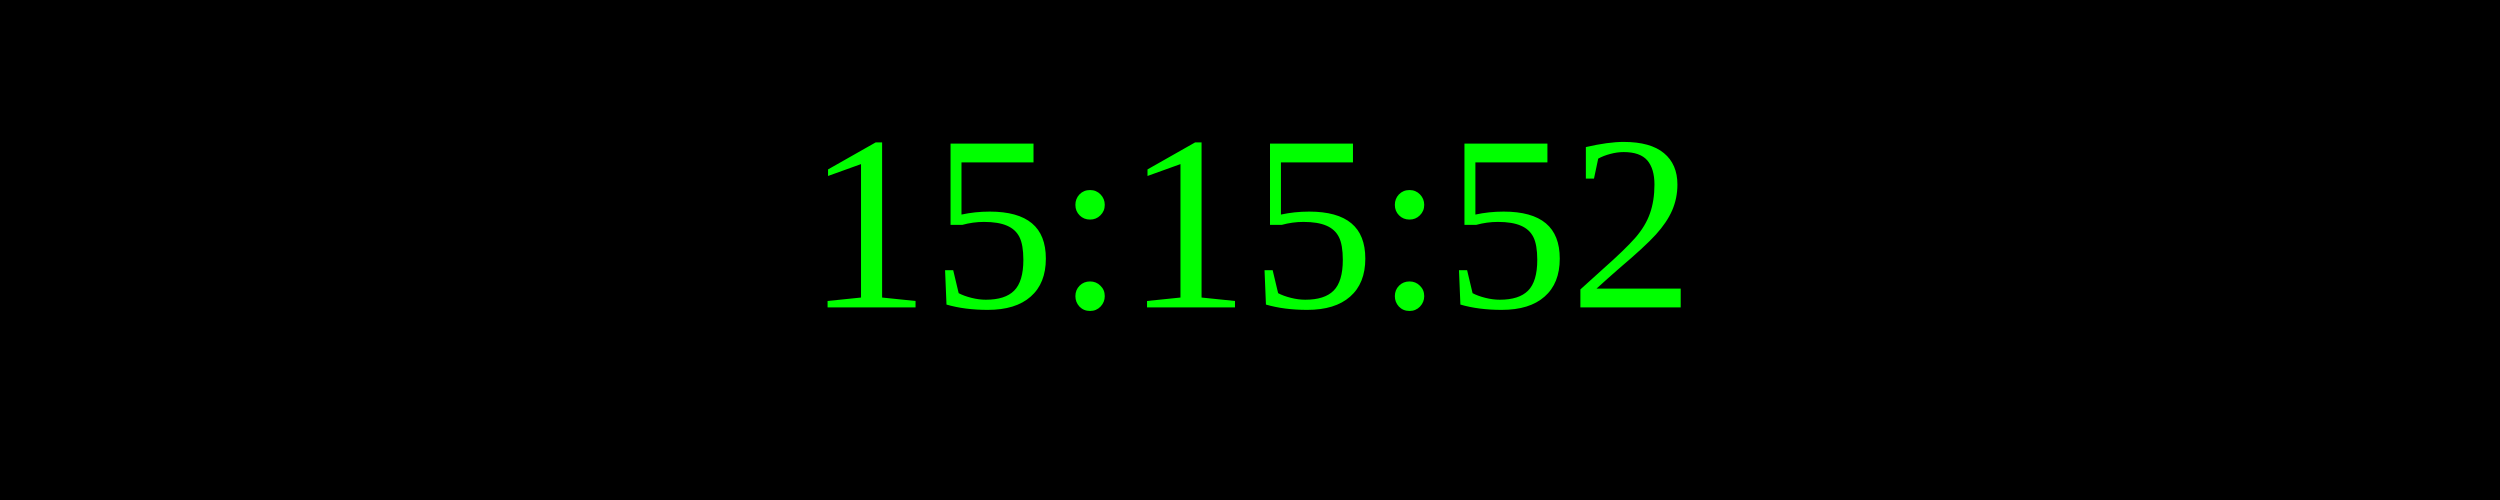
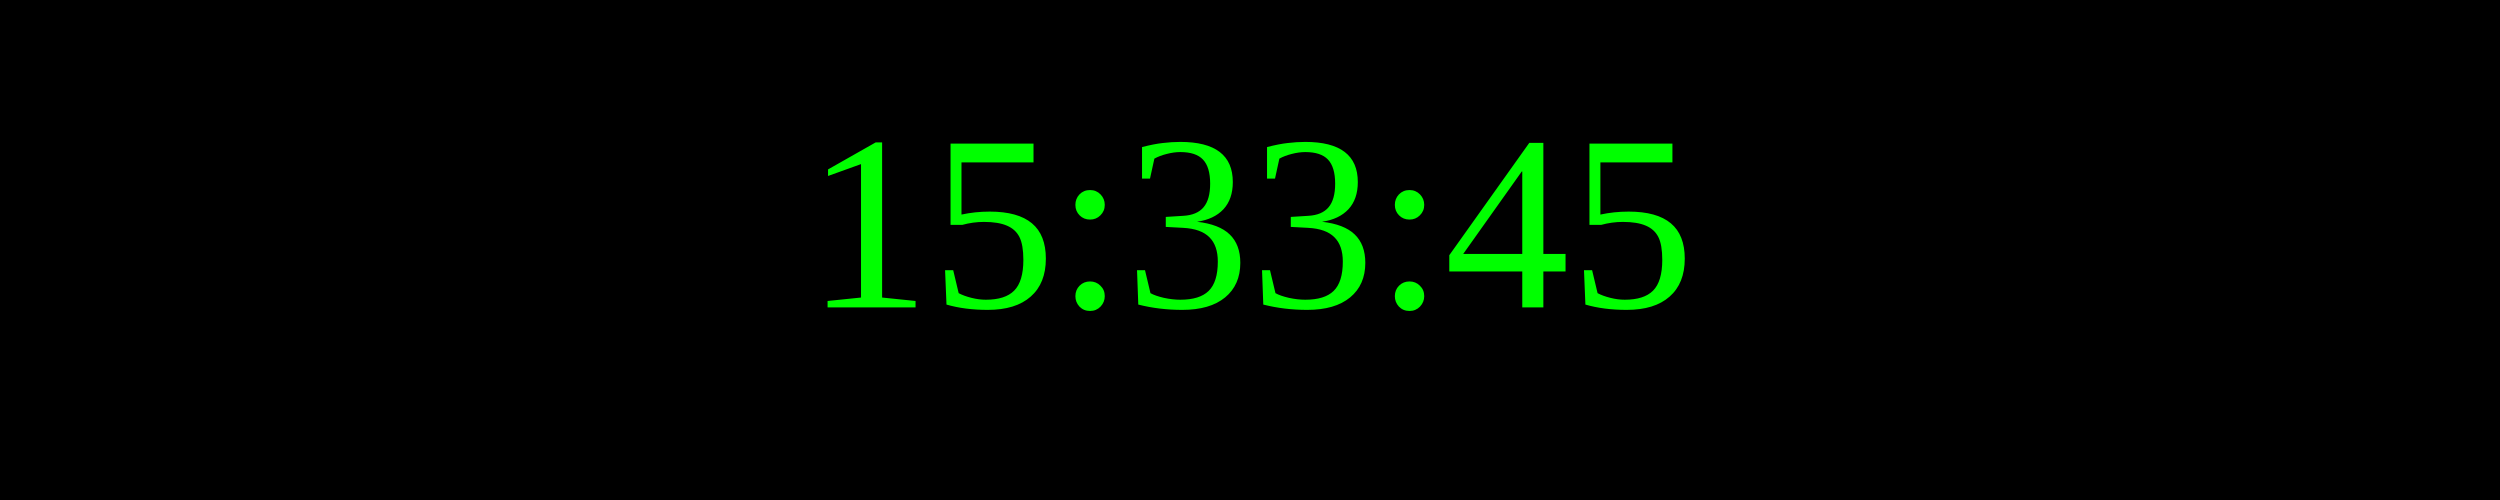
<svg xmlns="http://www.w3.org/2000/svg" width="250" height="50">
  <rect width="100%" height="100%" fill="black" />
  <text x="50%" y="50%" font-size="25" fill="lime" text-anchor="middle" dominant-baseline="middle">
- 15:15:52
+ 15:33:45
</text>
</svg>
